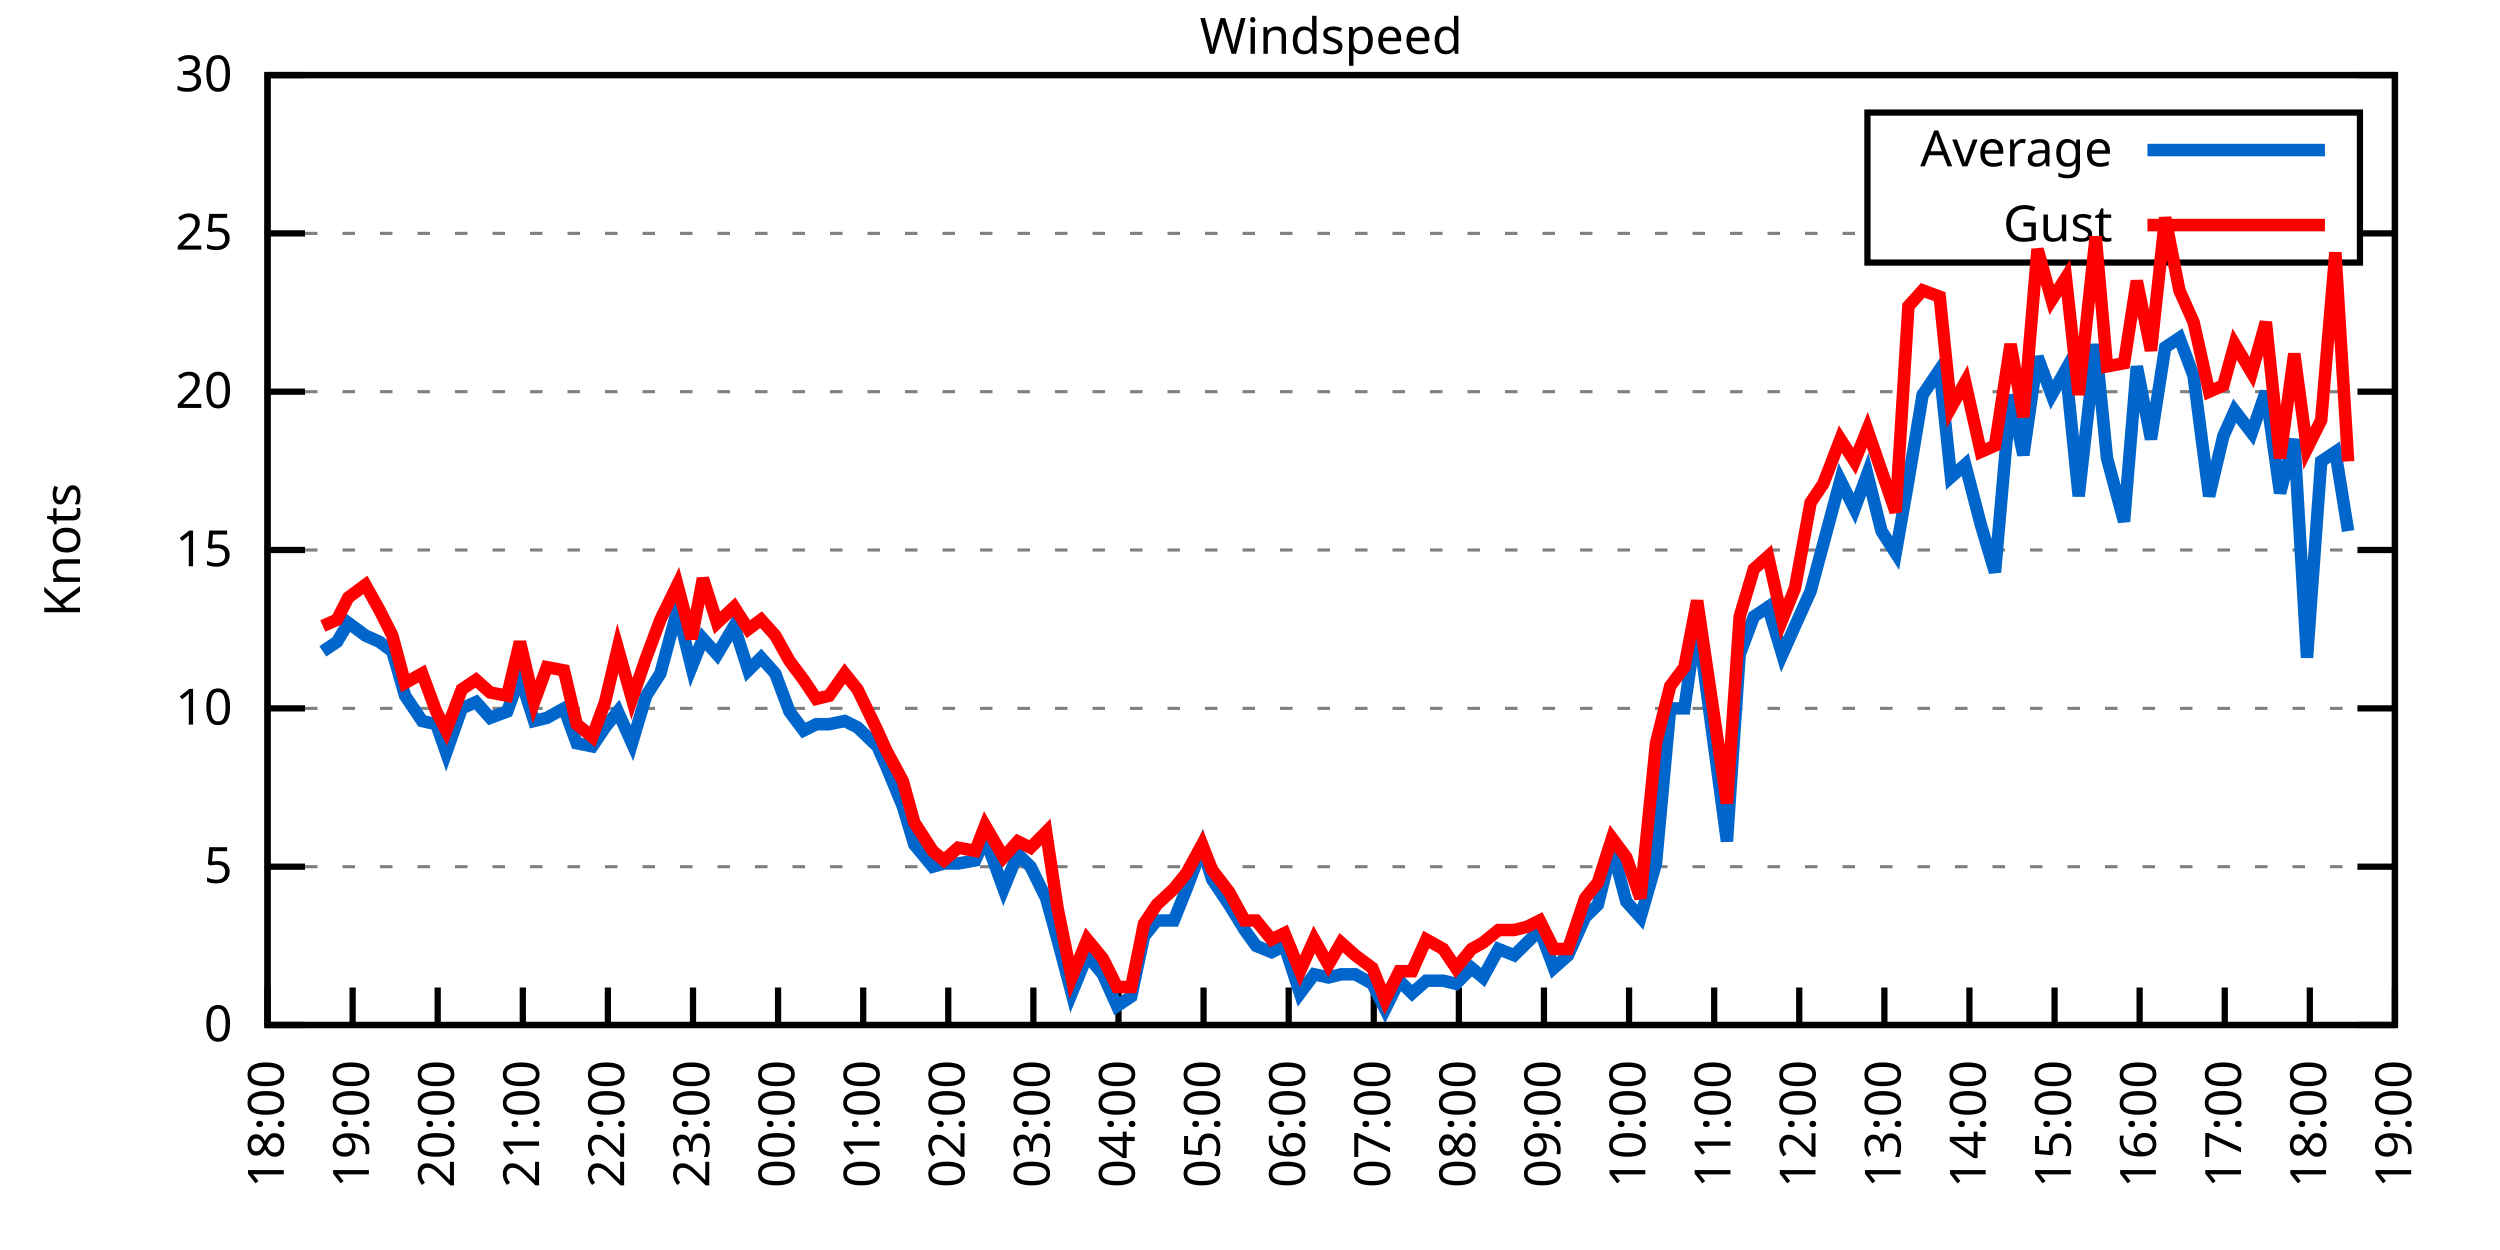
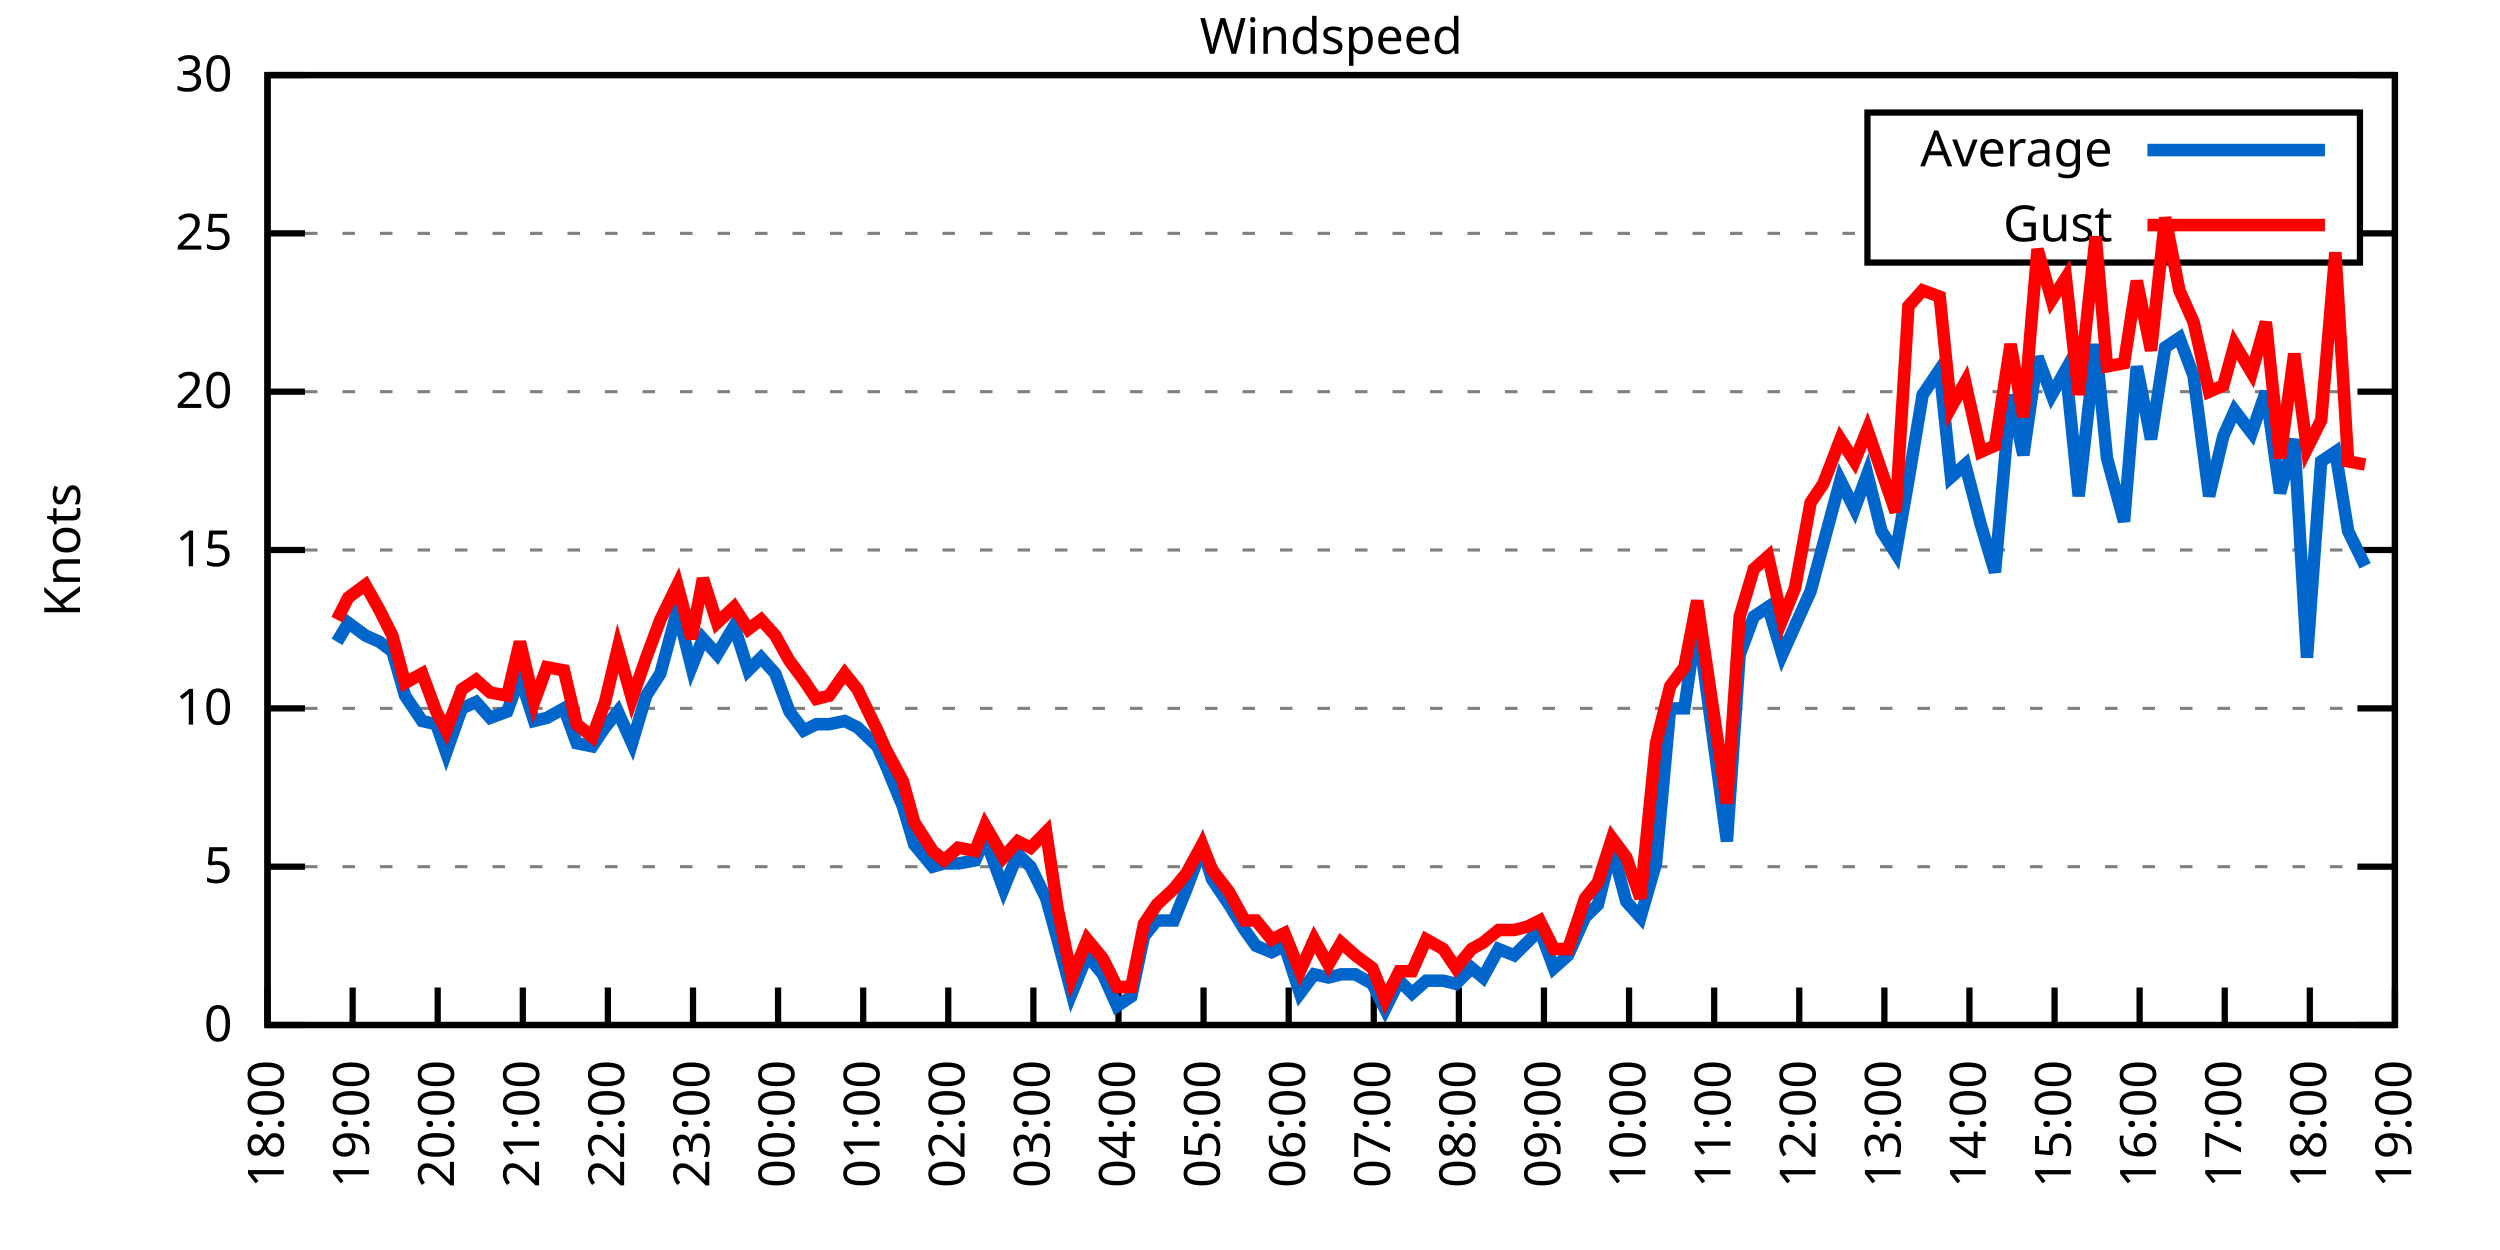
<svg xmlns="http://www.w3.org/2000/svg" xmlns:xlink="http://www.w3.org/1999/xlink" width="400" height="200" viewBox="0 0 400 200">
  <g id="gnuplot_canvas">
    <rect x="0" y="0" width="400" height="200" fill="none" />
    <defs>
      <circle id="gpDot" r="0.5" stroke-width="0.5" stroke="currentColor" />
      <path id="gpPt0" stroke-width="0.333" stroke="currentColor" d="M-1,0 h2 M0,-1 v2" />
      <path id="gpPt1" stroke-width="0.333" stroke="currentColor" d="M-1,-1 L1,1 M1,-1 L-1,1" />
      <path id="gpPt2" stroke-width="0.333" stroke="currentColor" d="M-1,0 L1,0 M0,-1 L0,1 M-1,-1 L1,1 M-1,1 L1,-1" />
      <rect id="gpPt3" stroke-width="0.333" stroke="currentColor" x="-1" y="-1" width="2" height="2" />
      <rect id="gpPt4" stroke-width="0.333" stroke="currentColor" fill="currentColor" x="-1" y="-1" width="2" height="2" />
      <circle id="gpPt5" stroke-width="0.333" stroke="currentColor" cx="0" cy="0" r="1" />
      <use xlink:href="#gpPt5" id="gpPt6" fill="currentColor" stroke="none" />
      <path id="gpPt7" stroke-width="0.333" stroke="currentColor" d="M0,-1.33 L-1.33,0.67 L1.33,0.67 z" />
      <use xlink:href="#gpPt7" id="gpPt8" fill="currentColor" stroke="none" />
      <use xlink:href="#gpPt7" id="gpPt9" stroke="currentColor" transform="rotate(180)" />
      <use xlink:href="#gpPt9" id="gpPt10" fill="currentColor" stroke="none" />
      <use xlink:href="#gpPt3" id="gpPt11" stroke="currentColor" transform="rotate(45)" />
      <use xlink:href="#gpPt11" id="gpPt12" fill="currentColor" stroke="none" />
      <path id="gpPt13" stroke-width="0.333" stroke="currentColor" d="M0,1.330 L1.265,0.411 L0.782,-1.067 L-0.782,-1.076 L-1.265,0.411 z" />
      <use xlink:href="#gpPt13" id="gpPt14" fill="currentColor" stroke="none" />
      <filter id="textbox" filterUnits="objectBoundingBox" x="0" y="0" height="1" width="1">
        <feFlood flood-color="white" flood-opacity="1" result="bgnd" />
        <feComposite in="SourceGraphic" in2="bgnd" operator="atop" />
      </filter>
      <filter id="greybox" filterUnits="objectBoundingBox" x="0" y="0" height="1" width="1">
        <feFlood flood-color="lightgrey" flood-opacity="1" result="grey" />
        <feComposite in="SourceGraphic" in2="grey" operator="atop" />
      </filter>
    </defs>
    <g fill="none" color="white" stroke="currentColor" stroke-width="1.00" stroke-linecap="butt" stroke-linejoin="miter">
</g>
    <g fill="none" color="black" stroke="currentColor" stroke-width="1.00" stroke-linecap="butt" stroke-linejoin="miter">
      <g stroke="none" shape-rendering="crispEdges">
        <polygon fill="rgb(255, 255, 255)" points="42.80,164.00 383.18,164.00 383.18,12.02 42.80,12.02 " />
      </g>
    </g>
    <g fill="none" color="black" stroke="currentColor" stroke-width="1.00" stroke-linecap="butt" stroke-linejoin="miter">
</g>
    <g fill="none" color="black" stroke="black" stroke-width="0.50" stroke-linecap="butt" stroke-linejoin="miter">
</g>
    <g fill="none" color="gray" stroke="currentColor" stroke-width="0.50" stroke-linecap="butt" stroke-linejoin="miter">
      <path stroke="gray" stroke-dasharray="2,4" class="gridline" d="M42.80,164.00 L383.19,164.00  " />
    </g>
    <g fill="none" color="gray" stroke="gray" stroke-width="1.00" stroke-linecap="butt" stroke-linejoin="miter">
</g>
    <g fill="none" color="black" stroke="currentColor" stroke-width="1.00" stroke-linecap="butt" stroke-linejoin="miter">
      <path stroke="black" d="M42.80,164.00 L48.80,164.00 M383.19,164.00 L377.19,164.00  " />
      <g transform="translate(37.20,166.60)" stroke="none" fill="black" font-family="Sans" font-size="8.00" text-anchor="end">
        <text>
          <tspan font-family="Sans"> 0</tspan>
        </text>
      </g>
    </g>
    <g fill="none" color="black" stroke="currentColor" stroke-width="1.00" stroke-linecap="butt" stroke-linejoin="miter">
</g>
    <g fill="none" color="black" stroke="black" stroke-width="0.50" stroke-linecap="butt" stroke-linejoin="miter">
</g>
    <g fill="none" color="gray" stroke="currentColor" stroke-width="0.50" stroke-linecap="butt" stroke-linejoin="miter">
      <path stroke="gray" stroke-dasharray="2,4" class="gridline" d="M42.80,138.67 L383.19,138.67  " />
    </g>
    <g fill="none" color="gray" stroke="gray" stroke-width="1.00" stroke-linecap="butt" stroke-linejoin="miter">
</g>
    <g fill="none" color="black" stroke="currentColor" stroke-width="1.00" stroke-linecap="butt" stroke-linejoin="miter">
      <path stroke="black" d="M42.80,138.67 L48.80,138.67 M383.19,138.67 L377.19,138.67  " />
      <g transform="translate(37.20,141.27)" stroke="none" fill="black" font-family="Sans" font-size="8.00" text-anchor="end">
        <text>
          <tspan font-family="Sans"> 5</tspan>
        </text>
      </g>
    </g>
    <g fill="none" color="black" stroke="currentColor" stroke-width="1.00" stroke-linecap="butt" stroke-linejoin="miter">
</g>
    <g fill="none" color="black" stroke="black" stroke-width="0.50" stroke-linecap="butt" stroke-linejoin="miter">
</g>
    <g fill="none" color="gray" stroke="currentColor" stroke-width="0.50" stroke-linecap="butt" stroke-linejoin="miter">
      <path stroke="gray" stroke-dasharray="2,4" class="gridline" d="M42.80,113.34 L383.19,113.34  " />
    </g>
    <g fill="none" color="gray" stroke="gray" stroke-width="1.00" stroke-linecap="butt" stroke-linejoin="miter">
</g>
    <g fill="none" color="black" stroke="currentColor" stroke-width="1.00" stroke-linecap="butt" stroke-linejoin="miter">
      <path stroke="black" d="M42.80,113.34 L48.80,113.34 M383.19,113.34 L377.19,113.34  " />
      <g transform="translate(37.20,115.94)" stroke="none" fill="black" font-family="Sans" font-size="8.00" text-anchor="end">
        <text>
          <tspan font-family="Sans"> 10</tspan>
        </text>
      </g>
    </g>
    <g fill="none" color="black" stroke="currentColor" stroke-width="1.00" stroke-linecap="butt" stroke-linejoin="miter">
</g>
    <g fill="none" color="black" stroke="black" stroke-width="0.50" stroke-linecap="butt" stroke-linejoin="miter">
</g>
    <g fill="none" color="gray" stroke="currentColor" stroke-width="0.50" stroke-linecap="butt" stroke-linejoin="miter">
      <path stroke="gray" stroke-dasharray="2,4" class="gridline" d="M42.80,88.00 L383.19,88.00  " />
    </g>
    <g fill="none" color="gray" stroke="gray" stroke-width="1.00" stroke-linecap="butt" stroke-linejoin="miter">
</g>
    <g fill="none" color="black" stroke="currentColor" stroke-width="1.00" stroke-linecap="butt" stroke-linejoin="miter">
      <path stroke="black" d="M42.80,88.00 L48.80,88.00 M383.19,88.00 L377.19,88.00  " />
      <g transform="translate(37.20,90.60)" stroke="none" fill="black" font-family="Sans" font-size="8.00" text-anchor="end">
        <text>
          <tspan font-family="Sans"> 15</tspan>
        </text>
      </g>
    </g>
    <g fill="none" color="black" stroke="currentColor" stroke-width="1.00" stroke-linecap="butt" stroke-linejoin="miter">
</g>
    <g fill="none" color="black" stroke="black" stroke-width="0.50" stroke-linecap="butt" stroke-linejoin="miter">
</g>
    <g fill="none" color="gray" stroke="currentColor" stroke-width="0.50" stroke-linecap="butt" stroke-linejoin="miter">
      <path stroke="gray" stroke-dasharray="2,4" class="gridline" d="M42.80,62.67 L383.19,62.67  " />
    </g>
    <g fill="none" color="gray" stroke="gray" stroke-width="1.00" stroke-linecap="butt" stroke-linejoin="miter">
</g>
    <g fill="none" color="black" stroke="currentColor" stroke-width="1.00" stroke-linecap="butt" stroke-linejoin="miter">
      <path stroke="black" d="M42.80,62.67 L48.80,62.67 M383.19,62.67 L377.19,62.67  " />
      <g transform="translate(37.20,65.27)" stroke="none" fill="black" font-family="Sans" font-size="8.00" text-anchor="end">
        <text>
          <tspan font-family="Sans"> 20</tspan>
        </text>
      </g>
    </g>
    <g fill="none" color="black" stroke="currentColor" stroke-width="1.00" stroke-linecap="butt" stroke-linejoin="miter">
</g>
    <g fill="none" color="black" stroke="black" stroke-width="0.50" stroke-linecap="butt" stroke-linejoin="miter">
</g>
    <g fill="none" color="gray" stroke="currentColor" stroke-width="0.50" stroke-linecap="butt" stroke-linejoin="miter">
      <path stroke="gray" stroke-dasharray="2,4" class="gridline" d="M42.80,37.34 L298.79,37.34 M377.59,37.34 L383.19,37.34  " />
    </g>
    <g fill="none" color="gray" stroke="gray" stroke-width="1.00" stroke-linecap="butt" stroke-linejoin="miter">
</g>
    <g fill="none" color="black" stroke="currentColor" stroke-width="1.00" stroke-linecap="butt" stroke-linejoin="miter">
      <path stroke="black" d="M42.80,37.34 L48.80,37.34 M383.19,37.34 L377.19,37.34  " />
      <g transform="translate(37.20,39.94)" stroke="none" fill="black" font-family="Sans" font-size="8.00" text-anchor="end">
        <text>
          <tspan font-family="Sans"> 25</tspan>
        </text>
      </g>
    </g>
    <g fill="none" color="black" stroke="currentColor" stroke-width="1.00" stroke-linecap="butt" stroke-linejoin="miter">
</g>
    <g fill="none" color="black" stroke="black" stroke-width="0.50" stroke-linecap="butt" stroke-linejoin="miter">
</g>
    <g fill="none" color="gray" stroke="currentColor" stroke-width="0.50" stroke-linecap="butt" stroke-linejoin="miter">
      <path stroke="gray" stroke-dasharray="2,4" class="gridline" d="M42.80,12.01 L383.19,12.01  " />
    </g>
    <g fill="none" color="gray" stroke="gray" stroke-width="1.00" stroke-linecap="butt" stroke-linejoin="miter">
</g>
    <g fill="none" color="black" stroke="currentColor" stroke-width="1.00" stroke-linecap="butt" stroke-linejoin="miter">
      <path stroke="black" d="M42.80,12.01 L48.80,12.01 M383.19,12.01 L377.19,12.01  " />
      <g transform="translate(37.20,14.61)" stroke="none" fill="black" font-family="Sans" font-size="8.00" text-anchor="end">
        <text>
          <tspan font-family="Sans"> 30</tspan>
        </text>
      </g>
    </g>
    <g fill="none" color="black" stroke="currentColor" stroke-width="1.00" stroke-linecap="butt" stroke-linejoin="miter">
      <path stroke="black" d="M42.80,164.00 L42.80,158.00  " />
      <g transform="translate(45.40,169.60) rotate(270.00)" stroke="none" fill="black" font-family="Sans" font-size="8.00" text-anchor="end">
        <text>
          <tspan font-family="Sans">18:00</tspan>
        </text>
      </g>
    </g>
    <g fill="none" color="black" stroke="currentColor" stroke-width="1.00" stroke-linecap="butt" stroke-linejoin="miter">
      <path stroke="black" d="M56.42,164.00 L56.42,158.00  " />
      <g transform="translate(59.02,169.60) rotate(270.00)" stroke="none" fill="black" font-family="Sans" font-size="8.00" text-anchor="end">
        <text>
          <tspan font-family="Sans">19:00</tspan>
        </text>
      </g>
    </g>
    <g fill="none" color="black" stroke="currentColor" stroke-width="1.00" stroke-linecap="butt" stroke-linejoin="miter">
      <path stroke="black" d="M70.03,164.00 L70.03,158.00  " />
      <g transform="translate(72.63,169.60) rotate(270.00)" stroke="none" fill="black" font-family="Sans" font-size="8.00" text-anchor="end">
        <text>
          <tspan font-family="Sans">20:00</tspan>
        </text>
      </g>
    </g>
    <g fill="none" color="black" stroke="currentColor" stroke-width="1.00" stroke-linecap="butt" stroke-linejoin="miter">
      <path stroke="black" d="M83.65,164.00 L83.65,158.00  " />
      <g transform="translate(86.25,169.60) rotate(270.00)" stroke="none" fill="black" font-family="Sans" font-size="8.00" text-anchor="end">
        <text>
          <tspan font-family="Sans">21:00</tspan>
        </text>
      </g>
    </g>
    <g fill="none" color="black" stroke="currentColor" stroke-width="1.00" stroke-linecap="butt" stroke-linejoin="miter">
      <path stroke="black" d="M97.26,164.00 L97.26,158.00  " />
      <g transform="translate(99.86,169.60) rotate(270.00)" stroke="none" fill="black" font-family="Sans" font-size="8.00" text-anchor="end">
        <text>
          <tspan font-family="Sans">22:00</tspan>
        </text>
      </g>
    </g>
    <g fill="none" color="black" stroke="currentColor" stroke-width="1.00" stroke-linecap="butt" stroke-linejoin="miter">
      <path stroke="black" d="M110.88,164.00 L110.88,158.00  " />
      <g transform="translate(113.48,169.60) rotate(270.00)" stroke="none" fill="black" font-family="Sans" font-size="8.00" text-anchor="end">
        <text>
          <tspan font-family="Sans">23:00</tspan>
        </text>
      </g>
    </g>
    <g fill="none" color="black" stroke="currentColor" stroke-width="1.00" stroke-linecap="butt" stroke-linejoin="miter">
      <path stroke="black" d="M124.49,164.00 L124.49,158.00  " />
      <g transform="translate(127.09,169.60) rotate(270.00)" stroke="none" fill="black" font-family="Sans" font-size="8.00" text-anchor="end">
        <text>
          <tspan font-family="Sans">00:00</tspan>
        </text>
      </g>
    </g>
    <g fill="none" color="black" stroke="currentColor" stroke-width="1.00" stroke-linecap="butt" stroke-linejoin="miter">
      <path stroke="black" d="M138.11,164.00 L138.11,158.00  " />
      <g transform="translate(140.71,169.60) rotate(270.00)" stroke="none" fill="black" font-family="Sans" font-size="8.00" text-anchor="end">
        <text>
          <tspan font-family="Sans">01:00</tspan>
        </text>
      </g>
    </g>
    <g fill="none" color="black" stroke="currentColor" stroke-width="1.00" stroke-linecap="butt" stroke-linejoin="miter">
      <path stroke="black" d="M151.72,164.00 L151.72,158.00  " />
      <g transform="translate(154.32,169.60) rotate(270.00)" stroke="none" fill="black" font-family="Sans" font-size="8.00" text-anchor="end">
        <text>
          <tspan font-family="Sans">02:00</tspan>
        </text>
      </g>
    </g>
    <g fill="none" color="black" stroke="currentColor" stroke-width="1.00" stroke-linecap="butt" stroke-linejoin="miter">
      <path stroke="black" d="M165.34,164.00 L165.34,158.00  " />
      <g transform="translate(167.94,169.60) rotate(270.00)" stroke="none" fill="black" font-family="Sans" font-size="8.00" text-anchor="end">
        <text>
          <tspan font-family="Sans">03:00</tspan>
        </text>
      </g>
    </g>
    <g fill="none" color="black" stroke="currentColor" stroke-width="1.00" stroke-linecap="butt" stroke-linejoin="miter">
      <path stroke="black" d="M178.96,164.00 L178.96,158.00  " />
      <g transform="translate(181.56,169.60) rotate(270.00)" stroke="none" fill="black" font-family="Sans" font-size="8.00" text-anchor="end">
        <text>
          <tspan font-family="Sans">04:00</tspan>
        </text>
      </g>
    </g>
    <g fill="none" color="black" stroke="currentColor" stroke-width="1.00" stroke-linecap="butt" stroke-linejoin="miter">
      <path stroke="black" d="M192.57,164.00 L192.57,158.00  " />
      <g transform="translate(195.17,169.60) rotate(270.00)" stroke="none" fill="black" font-family="Sans" font-size="8.00" text-anchor="end">
        <text>
          <tspan font-family="Sans">05:00</tspan>
        </text>
      </g>
    </g>
    <g fill="none" color="black" stroke="currentColor" stroke-width="1.00" stroke-linecap="butt" stroke-linejoin="miter">
      <path stroke="black" d="M206.19,164.00 L206.19,158.00  " />
      <g transform="translate(208.79,169.60) rotate(270.00)" stroke="none" fill="black" font-family="Sans" font-size="8.00" text-anchor="end">
        <text>
          <tspan font-family="Sans">06:00</tspan>
        </text>
      </g>
    </g>
    <g fill="none" color="black" stroke="currentColor" stroke-width="1.00" stroke-linecap="butt" stroke-linejoin="miter">
      <path stroke="black" d="M219.80,164.00 L219.80,158.00  " />
      <g transform="translate(222.40,169.60) rotate(270.00)" stroke="none" fill="black" font-family="Sans" font-size="8.00" text-anchor="end">
        <text>
          <tspan font-family="Sans">07:00</tspan>
        </text>
      </g>
    </g>
    <g fill="none" color="black" stroke="currentColor" stroke-width="1.00" stroke-linecap="butt" stroke-linejoin="miter">
      <path stroke="black" d="M233.42,164.00 L233.42,158.00  " />
      <g transform="translate(236.02,169.60) rotate(270.00)" stroke="none" fill="black" font-family="Sans" font-size="8.00" text-anchor="end">
        <text>
          <tspan font-family="Sans">08:00</tspan>
        </text>
      </g>
    </g>
    <g fill="none" color="black" stroke="currentColor" stroke-width="1.00" stroke-linecap="butt" stroke-linejoin="miter">
      <path stroke="black" d="M247.03,164.00 L247.03,158.00  " />
      <g transform="translate(249.63,169.60) rotate(270.00)" stroke="none" fill="black" font-family="Sans" font-size="8.00" text-anchor="end">
        <text>
          <tspan font-family="Sans">09:00</tspan>
        </text>
      </g>
    </g>
    <g fill="none" color="black" stroke="currentColor" stroke-width="1.00" stroke-linecap="butt" stroke-linejoin="miter">
      <path stroke="black" d="M260.65,164.00 L260.65,158.00  " />
      <g transform="translate(263.25,169.60) rotate(270.00)" stroke="none" fill="black" font-family="Sans" font-size="8.00" text-anchor="end">
        <text>
          <tspan font-family="Sans">10:00</tspan>
        </text>
      </g>
    </g>
    <g fill="none" color="black" stroke="currentColor" stroke-width="1.00" stroke-linecap="butt" stroke-linejoin="miter">
      <path stroke="black" d="M274.27,164.00 L274.27,158.00  " />
      <g transform="translate(276.87,169.60) rotate(270.00)" stroke="none" fill="black" font-family="Sans" font-size="8.00" text-anchor="end">
        <text>
          <tspan font-family="Sans">11:00</tspan>
        </text>
      </g>
    </g>
    <g fill="none" color="black" stroke="currentColor" stroke-width="1.00" stroke-linecap="butt" stroke-linejoin="miter">
      <path stroke="black" d="M287.88,164.00 L287.88,158.00  " />
      <g transform="translate(290.48,169.60) rotate(270.00)" stroke="none" fill="black" font-family="Sans" font-size="8.00" text-anchor="end">
        <text>
          <tspan font-family="Sans">12:00</tspan>
        </text>
      </g>
    </g>
    <g fill="none" color="black" stroke="currentColor" stroke-width="1.00" stroke-linecap="butt" stroke-linejoin="miter">
      <path stroke="black" d="M301.50,164.00 L301.50,158.00  " />
      <g transform="translate(304.10,169.60) rotate(270.00)" stroke="none" fill="black" font-family="Sans" font-size="8.00" text-anchor="end">
        <text>
          <tspan font-family="Sans">13:00</tspan>
        </text>
      </g>
    </g>
    <g fill="none" color="black" stroke="currentColor" stroke-width="1.00" stroke-linecap="butt" stroke-linejoin="miter">
      <path stroke="black" d="M315.11,164.00 L315.11,158.00  " />
      <g transform="translate(317.71,169.60) rotate(270.00)" stroke="none" fill="black" font-family="Sans" font-size="8.00" text-anchor="end">
        <text>
          <tspan font-family="Sans">14:00</tspan>
        </text>
      </g>
    </g>
    <g fill="none" color="black" stroke="currentColor" stroke-width="1.00" stroke-linecap="butt" stroke-linejoin="miter">
      <path stroke="black" d="M328.73,164.00 L328.73,158.00  " />
      <g transform="translate(331.33,169.60) rotate(270.00)" stroke="none" fill="black" font-family="Sans" font-size="8.00" text-anchor="end">
        <text>
          <tspan font-family="Sans">15:00</tspan>
        </text>
      </g>
    </g>
    <g fill="none" color="black" stroke="currentColor" stroke-width="1.00" stroke-linecap="butt" stroke-linejoin="miter">
      <path stroke="black" d="M342.34,164.00 L342.34,158.00  " />
      <g transform="translate(344.94,169.60) rotate(270.00)" stroke="none" fill="black" font-family="Sans" font-size="8.00" text-anchor="end">
        <text>
          <tspan font-family="Sans">16:00</tspan>
        </text>
      </g>
    </g>
    <g fill="none" color="black" stroke="currentColor" stroke-width="1.00" stroke-linecap="butt" stroke-linejoin="miter">
      <path stroke="black" d="M355.96,164.00 L355.96,158.00  " />
      <g transform="translate(358.56,169.60) rotate(270.00)" stroke="none" fill="black" font-family="Sans" font-size="8.00" text-anchor="end">
        <text>
          <tspan font-family="Sans">17:00</tspan>
        </text>
      </g>
    </g>
    <g fill="none" color="black" stroke="currentColor" stroke-width="1.00" stroke-linecap="butt" stroke-linejoin="miter">
      <path stroke="black" d="M369.57,164.00 L369.57,158.00  " />
      <g transform="translate(372.17,169.60) rotate(270.00)" stroke="none" fill="black" font-family="Sans" font-size="8.00" text-anchor="end">
        <text>
          <tspan font-family="Sans">18:00</tspan>
        </text>
      </g>
    </g>
    <g fill="none" color="black" stroke="currentColor" stroke-width="1.00" stroke-linecap="butt" stroke-linejoin="miter">
      <path stroke="black" d="M383.19,164.00 L383.19,158.00  " />
      <g transform="translate(385.79,169.60) rotate(270.00)" stroke="none" fill="black" font-family="Sans" font-size="8.00" text-anchor="end">
        <text>
          <tspan font-family="Sans">19:00</tspan>
        </text>
      </g>
    </g>
    <g fill="none" color="black" stroke="currentColor" stroke-width="1.00" stroke-linecap="butt" stroke-linejoin="miter">
</g>
    <g fill="none" color="black" stroke="currentColor" stroke-width="1.00" stroke-linecap="butt" stroke-linejoin="miter">
      <path stroke="black" d="M42.80,12.01 L42.80,164.00 L383.19,164.00 L383.19,12.01 L42.80,12.01 Z  " />
    </g>
    <g fill="none" color="black" stroke="currentColor" stroke-width="1.00" stroke-linecap="butt" stroke-linejoin="miter">
</g>
    <g fill="none" color="black" stroke="currentColor" stroke-width="1.00" stroke-linecap="butt" stroke-linejoin="miter">
      <path stroke="black" d="M298.79,42.01 L298.79,18.01 L377.59,18.01 L377.59,42.01 L298.79,42.01 Z  " />
    </g>
    <g id="Windspeed_plot_1">
      <g fill="none" color="white" stroke="black" stroke-width="2.00" stroke-linecap="butt" stroke-linejoin="miter">
</g>
      <g fill="none" color="black" stroke="currentColor" stroke-width="2.00" stroke-linecap="butt" stroke-linejoin="miter">
        <g transform="translate(337.99,26.61)" stroke="none" fill="black" font-family="Sans" font-size="8.00" text-anchor="end">
          <text>
            <tspan font-family="Sans">Average</tspan>
          </text>
        </g>
      </g>
      <g fill="none" color="black" stroke="currentColor" stroke-width="2.00" stroke-linecap="butt" stroke-linejoin="miter">
-         <path stroke="rgb(  0, 102, 204)" d="M343.59,24.01 L371.99,24.01 M51.65,104.22 L53.92,102.70 L55.73,99.66 L58.46,101.68 L60.73,102.70 L62.77,104.22   L64.81,111.31 L67.54,115.36 L69.80,115.87 L71.39,120.43 L73.89,113.34 L76.16,112.32 L78.43,114.86 L81.15,113.84   L83.19,108.27 L85.46,115.36 L87.50,114.86 L90.23,113.34 L92.27,118.91 L94.77,119.42 L96.81,116.38 L98.85,113.84   L101.12,118.91 L103.39,111.31 L105.66,107.76 L108.38,97.63 L110.65,106.75 L112.47,102.19 L114.74,104.72 L117.46,100.16   L119.73,107.26 L121.77,105.23 L124.04,107.76 L126.31,113.84 L128.58,116.88 L130.62,115.87 L132.66,115.87 L135.16,115.36   L137.20,116.38 L140.38,119.42 L141.74,122.46 L144.46,129.04 L146.28,135.12 L149.23,138.67 L151.04,138.16 L153.31,138.16   L156.04,137.66 L157.62,134.11 L160.57,142.21 L162.84,136.64 L164.89,138.67 L167.38,143.73 L169.20,150.32 L171.47,158.93   L173.96,152.85 L176.46,155.89 L178.73,160.96 L181.00,159.44 L183.04,149.81 L185.08,147.28 L187.81,147.28 L189.85,142.21   L192.34,135.63 L193.93,140.69 L196.66,144.75 L199.15,148.80 L200.97,151.33 L203.46,152.35 L205.51,151.33 L208.00,158.93   L210.27,155.89 L212.54,156.40 L214.58,155.89 L216.85,155.89 L219.58,157.41 L221.62,161.47 L223.89,156.91 L225.93,158.93   L228.20,156.91 L230.92,156.91 L232.96,157.41 L235.46,154.88 L237.28,156.40 L239.77,151.84 L242.27,152.85 L244.31,150.83   L246.35,148.80 L248.62,154.88 L250.89,152.85 L253.61,146.77 L255.66,144.75 L257.93,135.63 L260.20,144.24 L262.47,146.77   L264.96,138.16 L267.23,113.34 L269.50,113.34 L271.54,99.15 L276.31,134.62 L278.35,104.72 L280.62,98.64 L282.89,97.12   L285.16,104.72 L287.20,100.16 L289.70,94.59 L291.74,86.99 L294.46,76.86 L296.73,81.42 L298.77,75.85 L301.04,84.97   L303.31,88.51 L305.35,76.86 L307.62,63.18 L310.35,59.13 L312.16,76.35 L314.43,74.33 L316.93,83.95 L319.20,91.55   L321.69,63.18 L323.74,72.81 L326.00,57.10 L328.27,63.18 L330.54,59.13 L332.59,79.39 L335.31,55.07 L337.12,73.31   L339.85,83.45 L341.89,58.62 L344.16,70.27 L346.43,55.58 L348.70,54.06 L350.97,60.14 L353.46,79.39 L355.73,69.77   L357.55,65.71 L360.27,69.26 L362.54,62.67 L364.81,78.89 L367.08,70.27 L369.12,105.23 L371.39,73.82 L373.66,72.30   L375.70,84.97  " />
+         <path stroke="rgb(  0, 102, 204)" d="M343.59,24.01 L371.99,24.01 M53.92,102.70 L55.73,99.66 L58.46,101.68 L60.73,102.70 L62.77,104.22 L64.81,111.31   L67.54,115.36 L69.80,115.87 L71.39,120.43 L73.89,113.34 L76.16,112.32 L78.43,114.86 L81.15,113.84 L83.19,108.27   L85.46,115.36 L87.50,114.86 L90.23,113.34 L92.27,118.91 L94.77,119.42 L96.81,116.38 L98.85,113.84 L101.12,118.91   L103.39,111.31 L105.66,107.76 L108.38,97.63 L110.65,106.75 L112.47,102.19 L114.74,104.72 L117.46,100.16 L119.73,107.26   L121.77,105.23 L124.04,107.76 L126.31,113.84 L128.58,116.88 L130.62,115.87 L132.66,115.87 L135.16,115.36 L137.20,116.38   L140.38,119.42 L141.74,122.46 L144.46,129.04 L146.28,135.12 L149.23,138.67 L151.04,138.16 L153.31,138.16 L156.04,137.66   L157.62,134.11 L160.57,142.21 L162.84,136.64 L164.89,138.67 L167.38,143.73 L169.20,150.32 L171.47,158.93 L173.96,152.85   L176.46,155.89 L178.73,160.96 L181.00,159.44 L183.04,149.81 L185.08,147.28 L187.81,147.28 L189.85,142.21 L192.34,135.63   L193.93,140.69 L196.66,144.75 L199.15,148.80 L200.97,151.33 L203.46,152.35 L205.51,151.33 L208.00,158.93 L210.27,155.89   L212.54,156.40 L214.58,155.89 L216.85,155.89 L219.58,157.41 L221.62,161.47 L223.89,156.91 L225.93,158.93 L228.20,156.91   L230.92,156.91 L232.96,157.41 L235.46,154.88 L237.28,156.40 L239.77,151.84 L242.27,152.85 L244.31,150.83 L246.35,148.80   L248.62,154.88 L250.89,152.85 L253.61,146.77 L255.66,144.75 L257.93,135.63 L260.20,144.24 L262.47,146.77 L264.96,138.16   L267.23,113.34 L269.50,113.34 L271.54,99.15 L276.31,134.62 L278.35,104.72 L280.62,98.64 L282.89,97.12 L285.16,104.72   L287.20,100.16 L289.70,94.59 L291.74,86.99 L294.46,76.86 L296.73,81.42 L298.77,75.85 L301.04,84.97 L303.31,88.51   L305.35,76.86 L307.62,63.18 L310.35,59.13 L312.16,76.35 L314.43,74.33 L316.93,83.95 L319.20,91.55 L321.69,63.18   L323.74,72.81 L326.00,57.10 L328.27,63.18 L330.54,59.13 L332.59,79.39 L335.31,55.07 L337.12,73.31 L339.85,83.45   L341.89,58.62 L344.16,70.27 L346.43,55.58 L348.70,54.06 L350.97,60.14 L353.46,79.39 L355.73,69.77 L357.55,65.71   L360.27,69.26 L362.54,62.67 L364.81,78.89 L367.08,70.27 L369.12,105.23 L371.39,73.82 L373.66,72.30 L375.70,84.97   L378.42,90.54  " />
      </g>
    </g>
    <g id="Windspeed_plot_2">
      <g fill="none" color="black" stroke="currentColor" stroke-width="2.00" stroke-linecap="butt" stroke-linejoin="miter">
        <g transform="translate(337.99,38.61)" stroke="none" fill="black" font-family="Sans" font-size="8.00" text-anchor="end">
          <text>
            <tspan font-family="Sans">Gust</tspan>
          </text>
        </g>
      </g>
      <g fill="none" color="black" stroke="currentColor" stroke-width="2.00" stroke-linecap="butt" stroke-linejoin="miter">
-         <path stroke="rgb(255,   0,   0)" d="M343.59,36.01 L371.99,36.01 M51.65,100.16 L53.92,99.15 L55.73,95.60 L58.46,93.58 L60.73,97.63 L62.77,101.68   L64.81,109.28 L67.54,107.76 L69.80,113.84 L71.39,116.88 L73.89,110.30 L76.16,108.78 L78.43,110.80 L81.15,111.31   L83.19,102.70 L85.46,112.32 L87.50,106.75 L90.23,107.26 L92.27,115.87 L94.77,117.90 L96.81,112.32 L98.85,103.71   L101.12,111.82 L103.39,105.23 L105.66,99.15 L108.38,93.58 L110.65,102.19 L112.47,92.56 L114.74,99.66 L117.46,97.12   L119.73,100.67 L121.77,99.15 L124.04,101.68 L126.31,105.74 L128.58,108.78 L130.62,111.82 L132.66,111.31 L135.16,107.76   L137.20,110.30 L140.38,116.88 L141.74,119.92 L144.46,124.99 L146.28,131.58 L149.23,136.14 L151.04,137.66 L153.31,135.63   L156.04,136.14 L157.62,132.08 L160.57,137.15 L162.84,134.62 L164.89,135.63 L167.38,133.10 L169.20,145.25 L171.47,156.40   L173.96,150.32 L176.46,153.36 L178.73,157.92 L181.00,157.92 L183.04,147.79 L185.08,144.75 L187.81,142.21 L189.85,139.68   L192.34,135.12 L193.93,139.17 L196.66,142.72 L199.15,147.28 L200.97,147.28 L203.46,150.32 L205.51,149.31 L208.00,155.39   L210.27,150.32 L212.54,154.37 L214.58,150.83 L216.85,152.85 L219.58,154.88 L221.62,159.95 L223.89,155.39 L225.93,155.39   L228.20,150.32 L230.92,151.84 L232.96,154.88 L235.46,151.84 L237.28,150.83 L239.77,148.80 L242.27,148.80 L244.31,148.29   L246.35,147.28 L248.62,151.84 L250.89,151.84 L253.61,143.73 L255.66,141.20 L257.93,134.11 L260.20,137.15 L262.47,143.73   L264.96,118.91 L267.23,109.79 L269.50,106.75 L271.54,96.11 L276.31,128.54 L278.35,98.64 L280.62,91.04 L282.89,89.02   L285.16,99.15 L287.20,94.08 L289.70,80.41 L291.74,77.37 L294.46,70.27 L296.73,73.82 L298.77,68.75 L301.04,75.34   L303.31,81.93 L305.35,48.99 L307.62,46.46 L310.35,47.47 L312.16,65.21 L314.43,61.15 L316.93,72.30 L319.20,71.29   L321.69,55.07 L323.74,66.73 L326.00,39.87 L328.27,47.98 L330.54,44.43 L332.59,63.18 L335.31,37.85 L337.12,58.62   L339.85,58.11 L341.89,44.94 L344.16,56.09 L346.43,34.81 L348.70,46.46 L350.97,51.53 L353.46,62.67 L355.73,61.66   L357.55,55.07 L360.27,59.63 L362.54,51.53 L364.81,73.31 L367.08,56.59 L369.12,71.79 L371.39,67.23 L373.66,40.38   L375.70,73.82  " />
+         <path stroke="rgb(255,   0,   0)" d="M343.59,36.01 L371.99,36.01 M53.92,99.15 L55.73,95.60 L58.46,93.58 L60.73,97.63 L62.77,101.68 L64.81,109.28   L67.54,107.76 L69.80,113.84 L71.39,116.88 L73.89,110.30 L76.16,108.78 L78.43,110.80 L81.15,111.31 L83.19,102.70   L85.46,112.32 L87.50,106.75 L90.23,107.26 L92.27,115.87 L94.77,117.90 L96.81,112.32 L98.85,103.71 L101.12,111.82   L103.39,105.23 L105.66,99.15 L108.38,93.58 L110.65,102.19 L112.47,92.56 L114.74,99.66 L117.46,97.12 L119.73,100.67   L121.77,99.15 L124.04,101.68 L126.31,105.74 L128.58,108.78 L130.62,111.82 L132.66,111.31 L135.16,107.76 L137.20,110.30   L140.38,116.88 L141.74,119.92 L144.46,124.99 L146.28,131.58 L149.23,136.14 L151.04,137.66 L153.31,135.63 L156.04,136.14   L157.62,132.08 L160.57,137.15 L162.84,134.62 L164.89,135.63 L167.38,133.10 L169.20,145.25 L171.47,156.40 L173.96,150.32   L176.46,153.36 L178.73,157.92 L181.00,157.92 L183.04,147.79 L185.08,144.75 L187.81,142.21 L189.85,139.68 L192.34,135.12   L193.93,139.17 L196.66,142.72 L199.15,147.28 L200.97,147.28 L203.46,150.32 L205.51,149.31 L208.00,155.39 L210.27,150.32   L212.54,154.37 L214.58,150.83 L216.85,152.85 L219.58,154.88 L221.62,159.95 L223.89,155.39 L225.93,155.39 L228.20,150.32   L230.92,151.84 L232.96,154.88 L235.46,151.84 L237.28,150.83 L239.77,148.80 L242.27,148.80 L244.31,148.29 L246.35,147.28   L248.62,151.84 L250.89,151.84 L253.61,143.73 L255.66,141.20 L257.93,134.11 L260.20,137.15 L262.47,143.73 L264.96,118.91   L267.23,109.79 L269.50,106.75 L271.54,96.11 L276.31,128.54 L278.35,98.64 L280.62,91.04 L282.89,89.02 L285.16,99.15   L287.20,94.08 L289.70,80.41 L291.74,77.37 L294.46,70.27 L296.73,73.82 L298.77,68.75 L301.04,75.34 L303.31,81.93   L305.35,48.99 L307.62,46.46 L310.35,47.47 L312.16,65.21 L314.43,61.15 L316.93,72.30 L319.20,71.29 L321.69,55.07   L323.74,66.73 L326.00,39.87 L328.27,47.98 L330.54,44.43 L332.59,63.18 L335.31,37.85 L337.12,58.62 L339.85,58.11   L341.89,44.94 L344.16,56.09 L346.43,34.81 L348.70,46.46 L350.97,51.53 L353.46,62.67 L355.73,61.66 L357.55,55.07   L360.27,59.63 L362.54,51.53 L364.81,73.31 L367.08,56.59 L369.12,71.79 L371.39,67.23 L373.66,40.38 L375.70,73.82   L378.42,74.33  " />
      </g>
    </g>
    <g fill="none" color="black" stroke="currentColor" stroke-width="2.00" stroke-linecap="butt" stroke-linejoin="miter">
</g>
    <g fill="none" color="black" stroke="black" stroke-width="1.00" stroke-linecap="butt" stroke-linejoin="miter">
</g>
    <g fill="none" color="black" stroke="currentColor" stroke-width="1.00" stroke-linecap="butt" stroke-linejoin="miter">
      <path stroke="black" d="M42.80,12.01 L42.80,164.00 L383.19,164.00 L383.19,12.01 L42.80,12.01 Z  " />
      <g transform="translate(12.80,88.01) rotate(270.00)" stroke="none" fill="black" font-family="Sans" font-size="8.00" text-anchor="middle">
        <text>
          <tspan font-family="Sans">Knots</tspan>
        </text>
      </g>
    </g>
    <g fill="none" color="black" stroke="currentColor" stroke-width="1.00" stroke-linecap="butt" stroke-linejoin="miter">
</g>
    <g fill="none" color="black" stroke="currentColor" stroke-width="1.00" stroke-linecap="butt" stroke-linejoin="miter">
      <g transform="translate(212.99,8.61)" stroke="none" fill="black" font-family="Sans" font-size="8.00" text-anchor="middle">
        <text>
          <tspan font-family="Sans">Windspeed</tspan>
        </text>
      </g>
    </g>
    <g fill="none" color="black" stroke="currentColor" stroke-width="1.00" stroke-linecap="butt" stroke-linejoin="miter">
</g>
  </g>
</svg>
